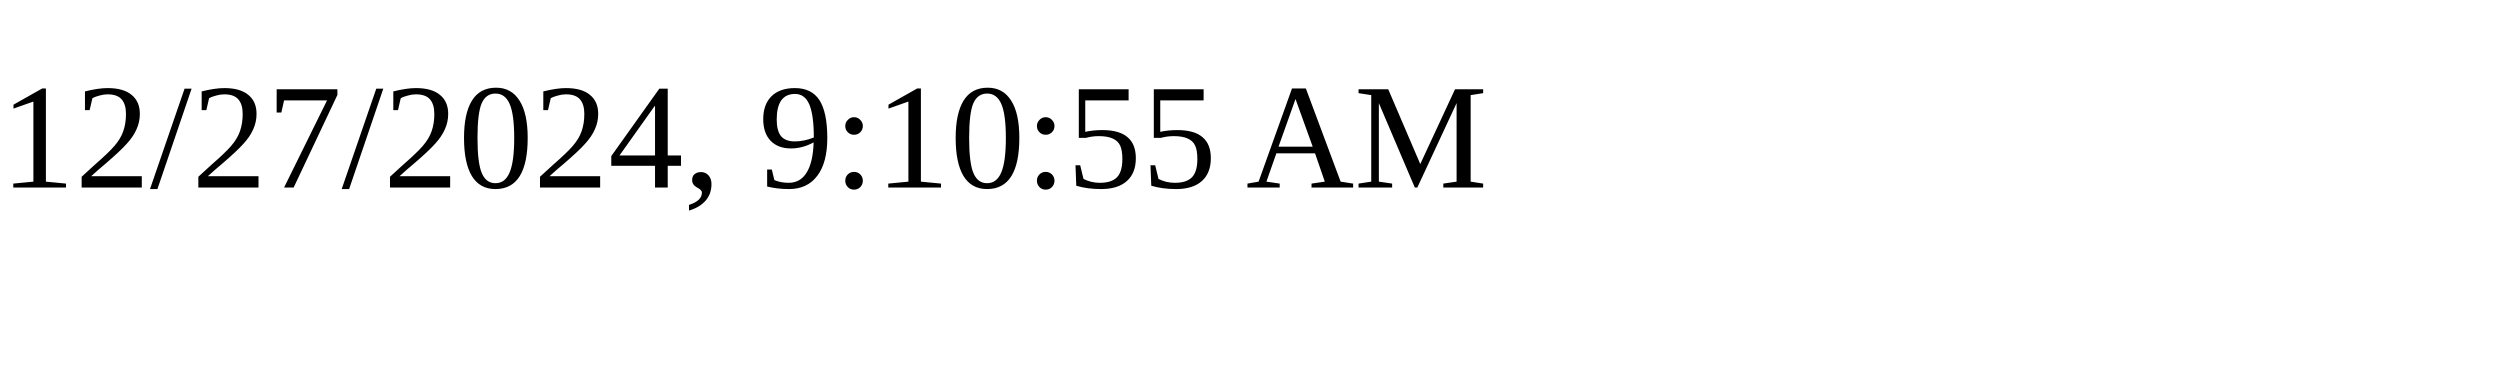
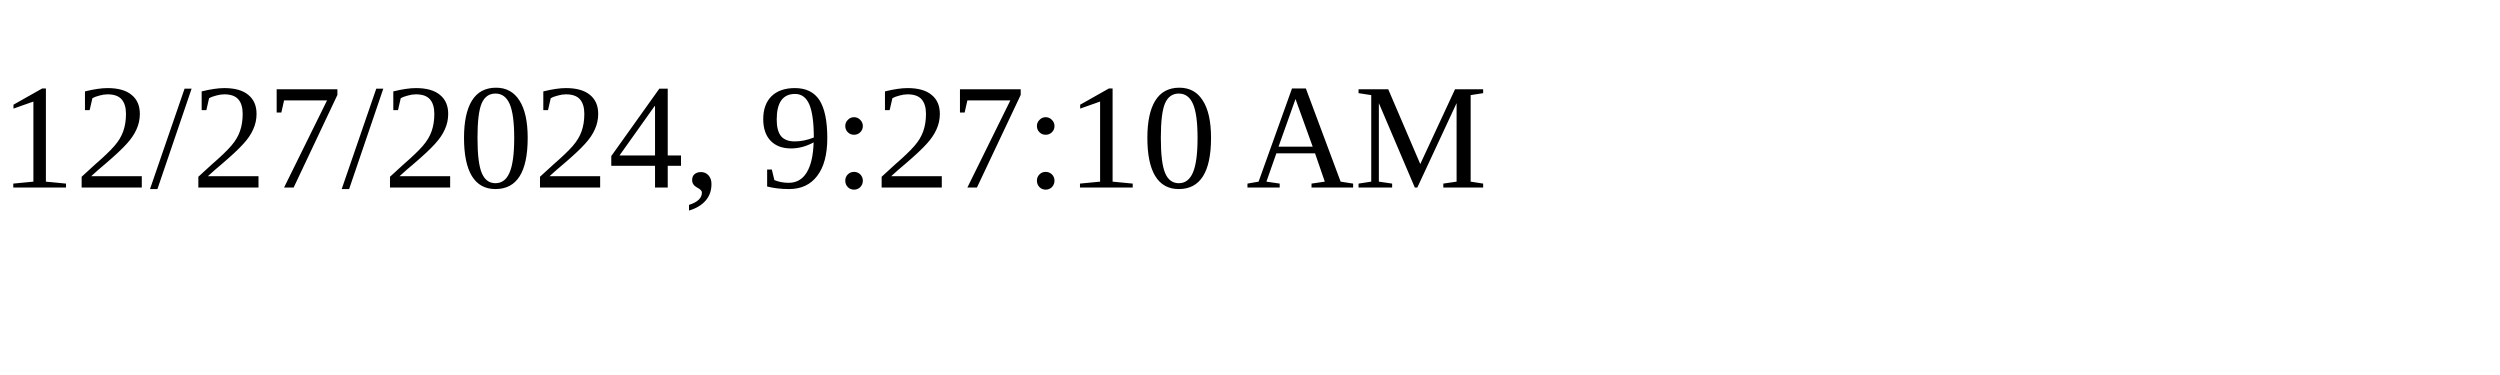
<svg xmlns="http://www.w3.org/2000/svg" height="30" width="200">
-   <text x="0" y="15">12/27/2024, 9:10:55 AM</text>
+   <text x="0" y="15">12/27/2024, 9:27:10 AM</text>
</svg>
